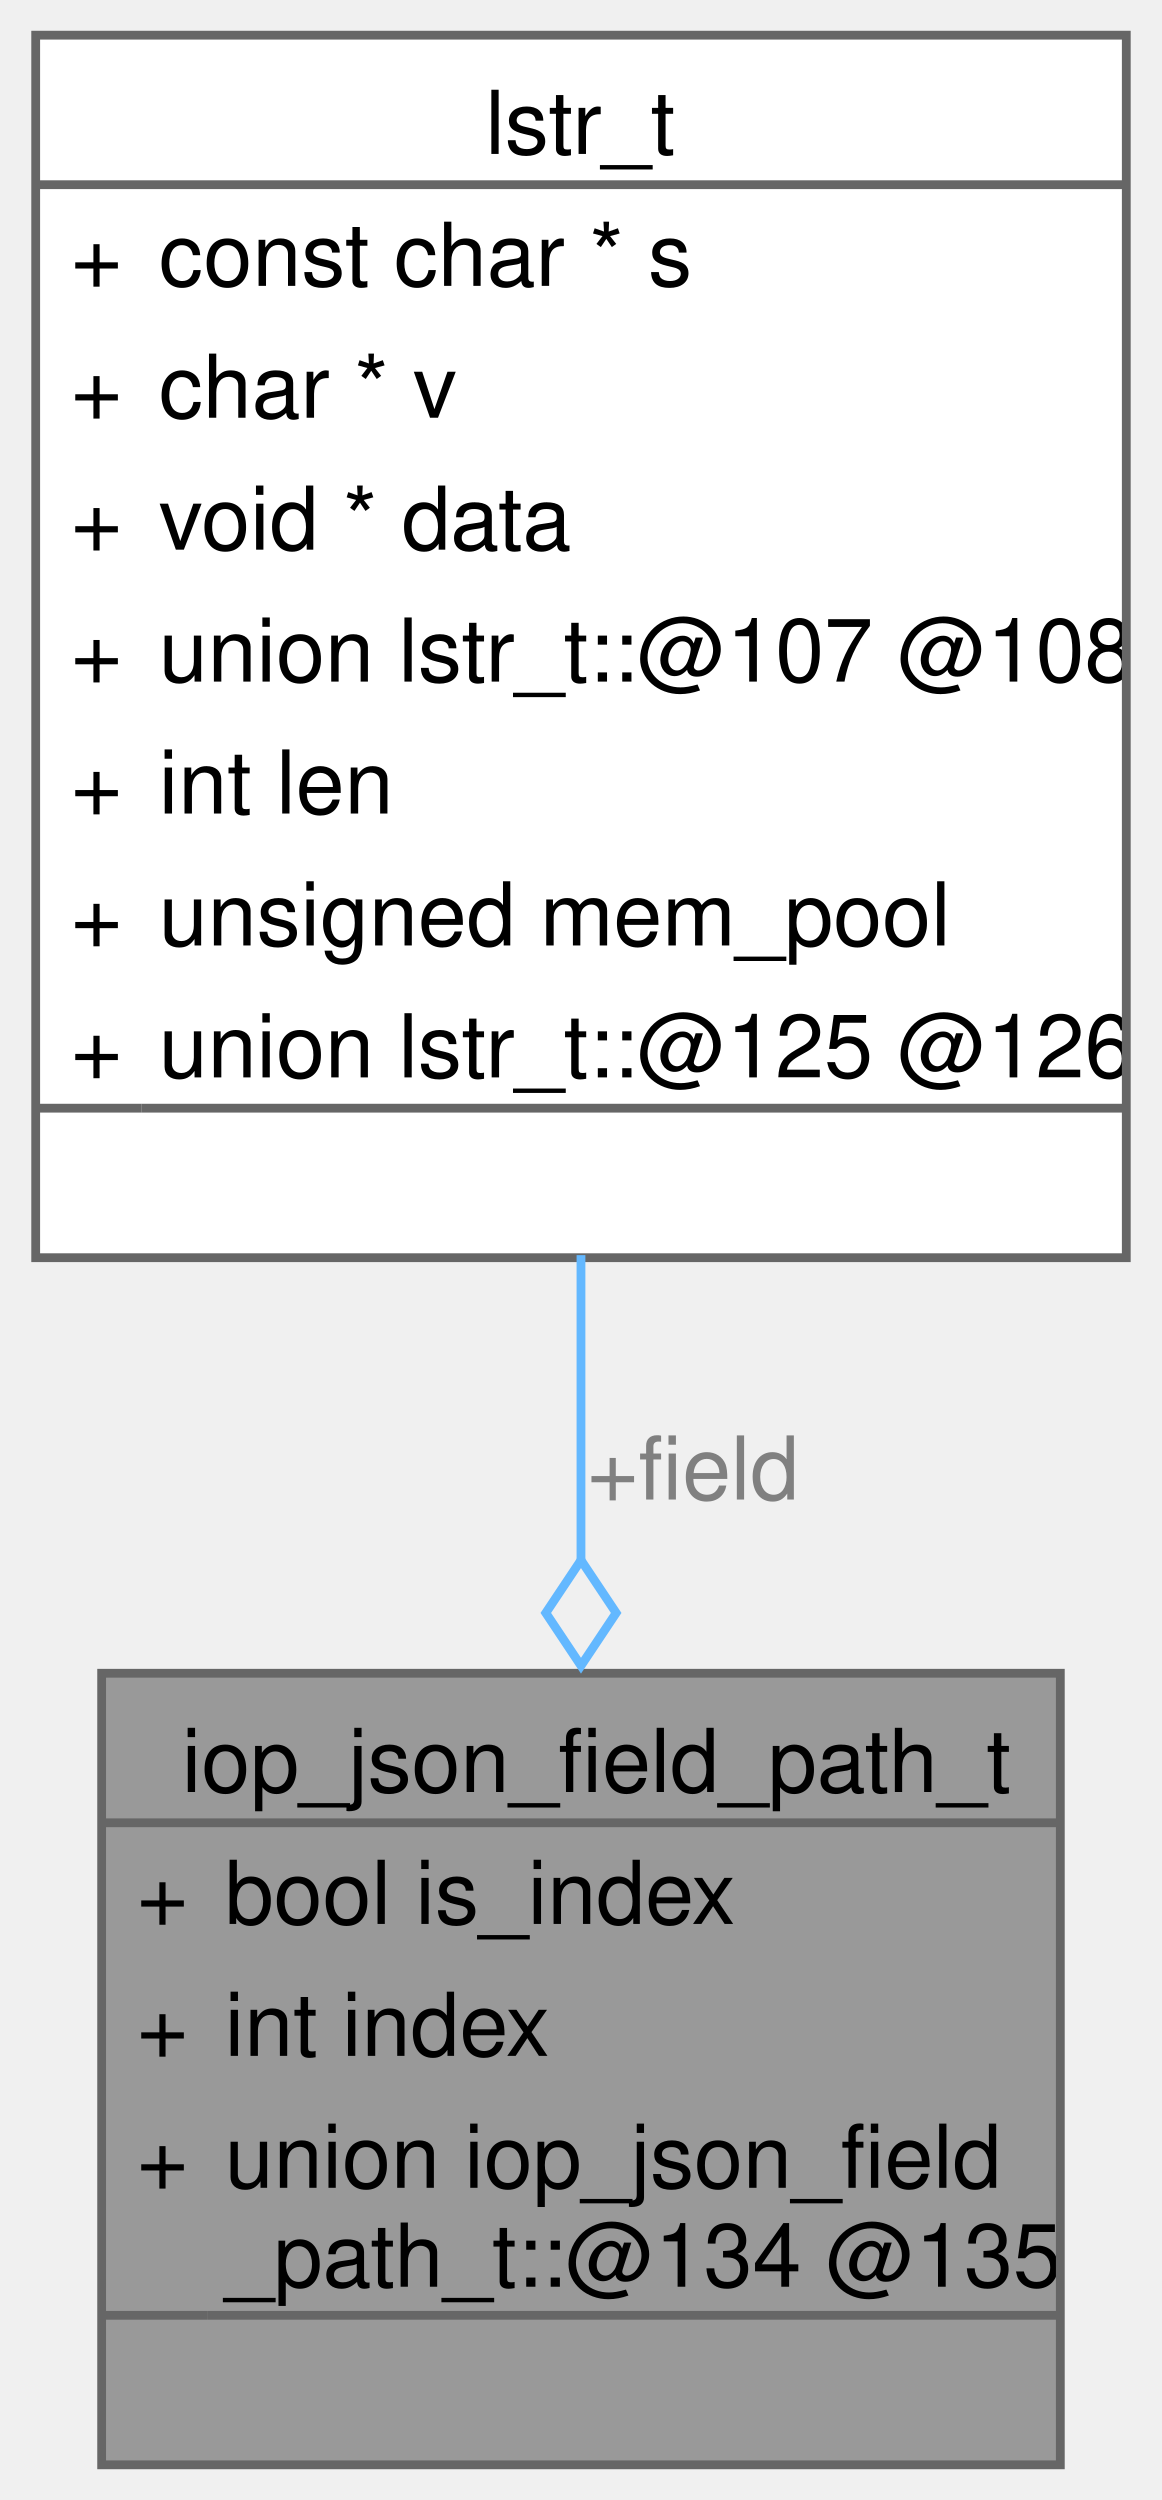
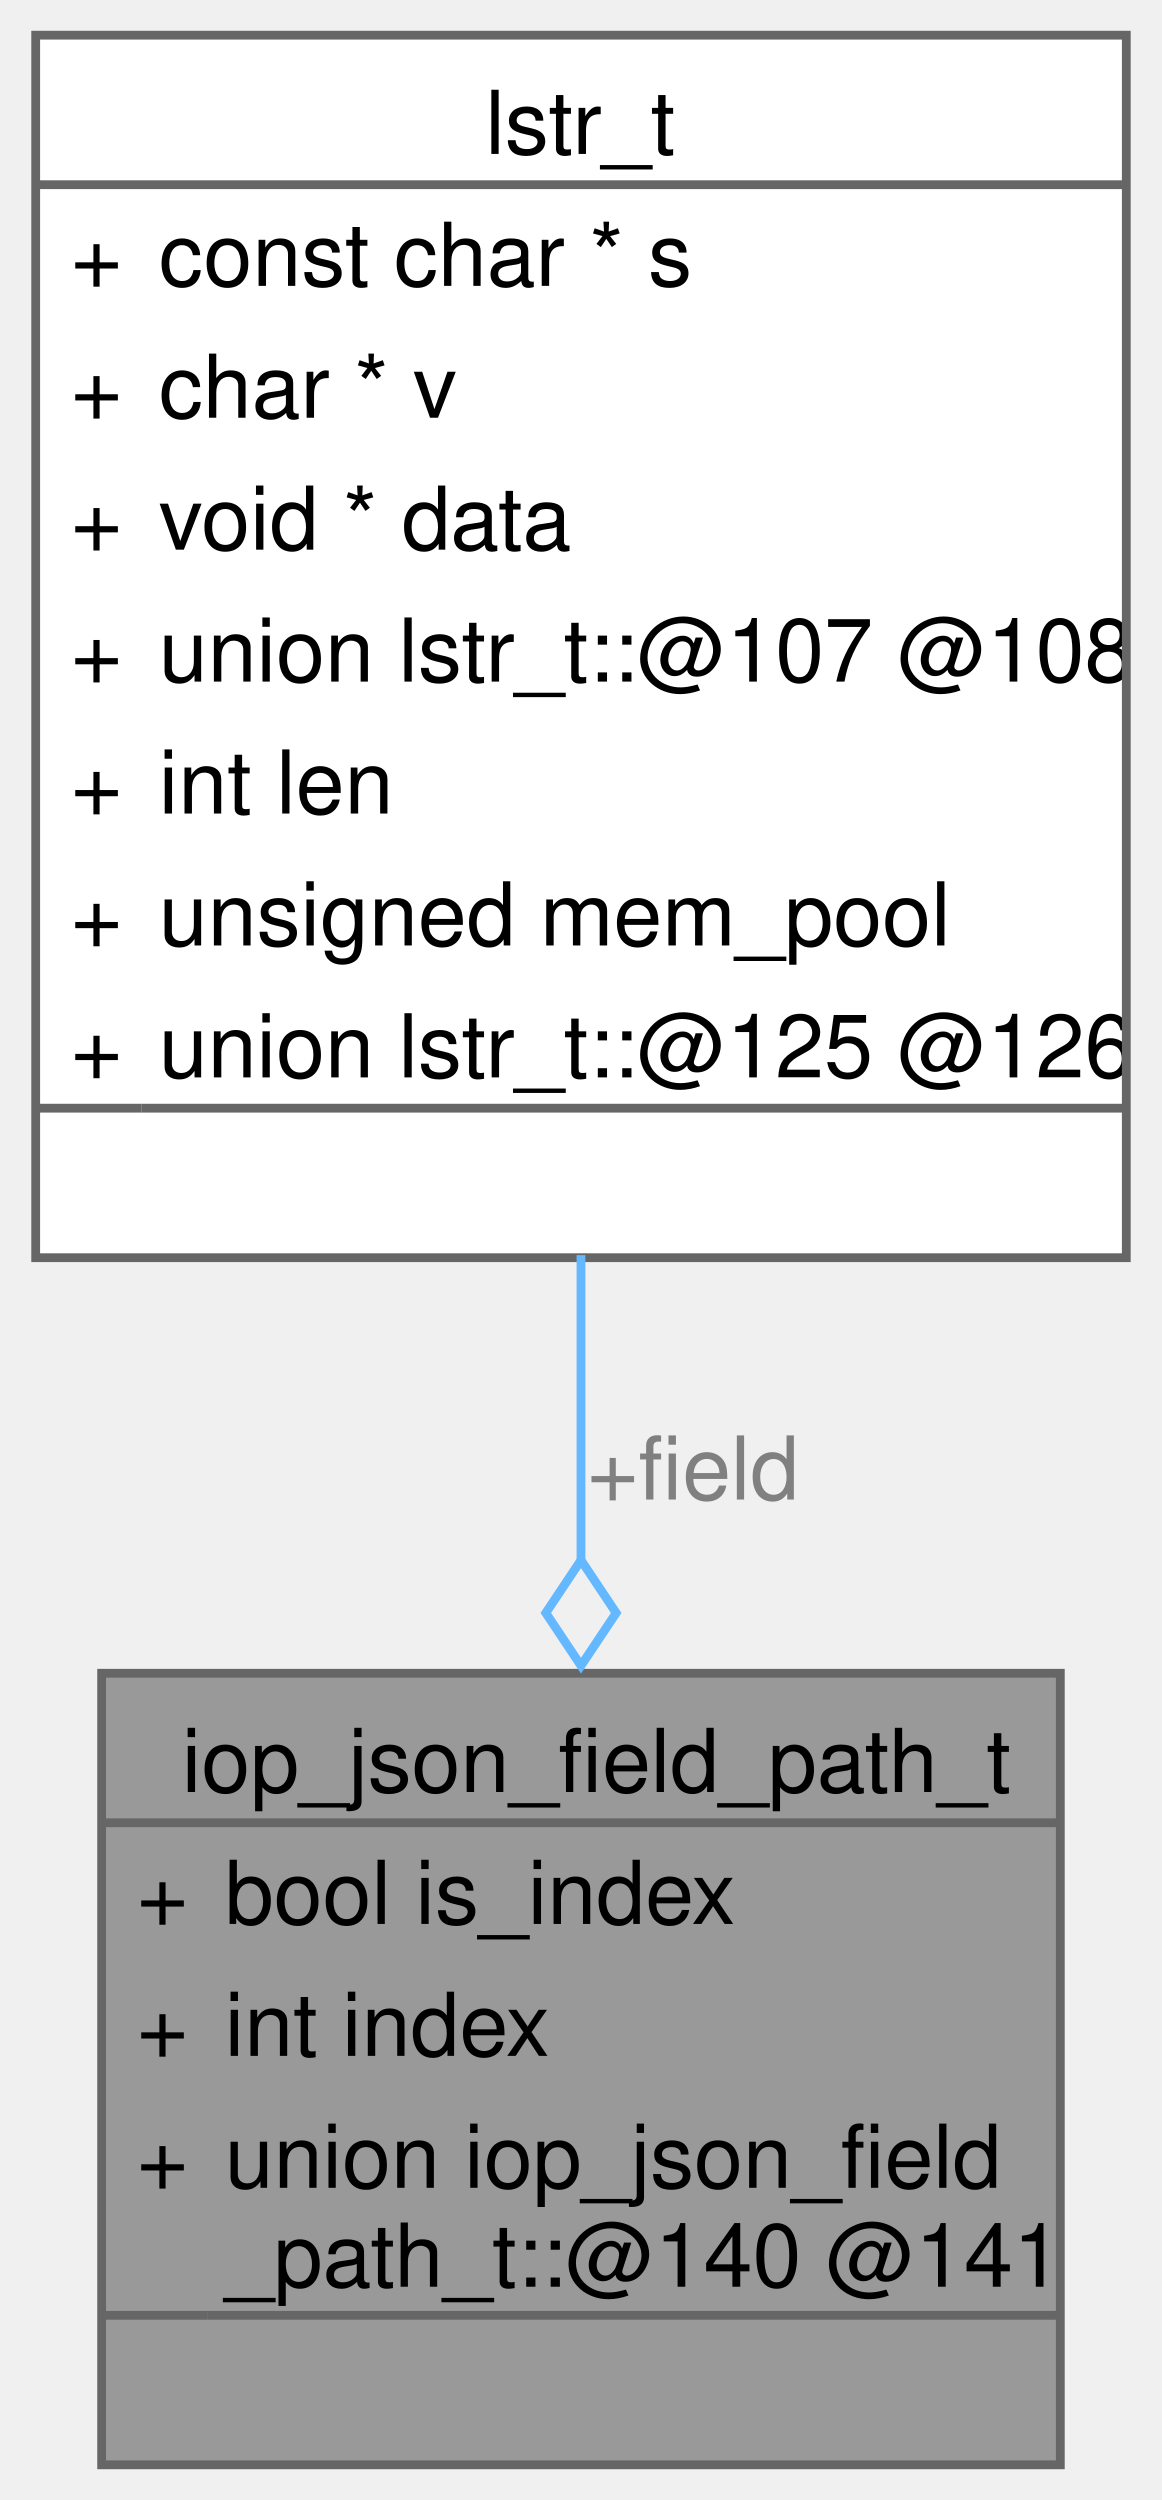
<svg xmlns="http://www.w3.org/2000/svg" xmlns:xlink="http://www.w3.org/1999/xlink" width="132pt" height="284pt" viewBox="0.00 0.00 132.00 284.25">
  <g id="graph0" class="graph" transform="scale(1 1) rotate(0) translate(4 280.25)">
    <g id="Node000001" class="node">
      <g id="a_Node000001">
        <a xlink:title="Stack of fields when using junpack_file helpers.">
          <polygon fill="#999999" stroke="none" points="116.5,-90 7.5,-90 7.5,0 116.5,0 116.5,-90" />
          <text text-anchor="start" x="16.62" y="-76.5" font-family="Helvetica,sans-Serif" font-size="10.00">iop_json_field_path_t</text>
          <text text-anchor="start" x="11.5" y="-61.5" font-family="Helvetica,sans-Serif" font-size="10.00">+</text>
          <text text-anchor="start" x="21.5" y="-61.5" font-family="Helvetica,sans-Serif" font-size="10.00">bool is_index</text>
          <text text-anchor="start" x="11.5" y="-46.5" font-family="Helvetica,sans-Serif" font-size="10.00">+</text>
          <text text-anchor="start" x="21.5" y="-46.5" font-family="Helvetica,sans-Serif" font-size="10.00">int index</text>
          <text text-anchor="start" x="11.5" y="-31.5" font-family="Helvetica,sans-Serif" font-size="10.00">+</text>
          <text text-anchor="start" x="21.5" y="-31.5" font-family="Helvetica,sans-Serif" font-size="10.00">union iop_json_field</text>
-           <text text-anchor="start" x="21.5" y="-20.25" font-family="Helvetica,sans-Serif" font-size="10.00">_path_t::@134 @135</text>
+           <text text-anchor="start" x="21.5" y="-20.25" font-family="Helvetica,sans-Serif" font-size="10.00">_path_t::@140 @141</text>
          <text text-anchor="start" x="60.5" y="-5.5" font-family="Helvetica,sans-Serif" font-size="10.00"> </text>
          <polygon fill="#666666" stroke="#666666" points="7.5,-73 7.5,-73 116.5,-73 116.5,-73 7.5,-73" />
          <polygon fill="#666666" stroke="#666666" points="7.5,-17 7.5,-17 19.5,-17 19.5,-17 7.5,-17" />
          <polygon fill="#666666" stroke="#666666" points="19.5,-17 19.5,-17 116.5,-17 116.5,-17 19.5,-17" />
          <polygon fill="none" stroke="#666666" points="7.5,0 7.5,-90 116.5,-90 116.5,0 7.5,0" />
        </a>
      </g>
    </g>
    <g id="Node000002" class="node">
      <g id="a_Node000002">
        <a xlink:href="../../d1/ddc/structlstr__t.html" target="_top" xlink:title="representation of a string with length.">
          <polygon fill="white" stroke="none" points="124,-276.25 0,-276.25 0,-137.25 124,-137.25 124,-276.25" />
          <text text-anchor="start" x="51.12" y="-262.75" font-family="Helvetica,sans-Serif" font-size="10.00">lstr_t</text>
          <text text-anchor="start" x="4" y="-247.75" font-family="Helvetica,sans-Serif" font-size="10.00">+</text>
          <text text-anchor="start" x="14" y="-247.75" font-family="Helvetica,sans-Serif" font-size="10.00">const char * s</text>
          <text text-anchor="start" x="4" y="-232.75" font-family="Helvetica,sans-Serif" font-size="10.00">+</text>
          <text text-anchor="start" x="14" y="-232.75" font-family="Helvetica,sans-Serif" font-size="10.00">char * v</text>
          <text text-anchor="start" x="4" y="-217.75" font-family="Helvetica,sans-Serif" font-size="10.00">+</text>
          <text text-anchor="start" x="14" y="-217.75" font-family="Helvetica,sans-Serif" font-size="10.00">void * data</text>
          <text text-anchor="start" x="4" y="-202.75" font-family="Helvetica,sans-Serif" font-size="10.00">+</text>
          <text text-anchor="start" x="14" y="-202.75" font-family="Helvetica,sans-Serif" font-size="10.00">union lstr_t::@107 @108</text>
          <text text-anchor="start" x="4" y="-187.75" font-family="Helvetica,sans-Serif" font-size="10.00">+</text>
          <text text-anchor="start" x="14" y="-187.75" font-family="Helvetica,sans-Serif" font-size="10.00">int len</text>
          <text text-anchor="start" x="4" y="-172.75" font-family="Helvetica,sans-Serif" font-size="10.00">+</text>
          <text text-anchor="start" x="14" y="-172.75" font-family="Helvetica,sans-Serif" font-size="10.00">unsigned mem_pool</text>
          <text text-anchor="start" x="4" y="-157.75" font-family="Helvetica,sans-Serif" font-size="10.00">+</text>
          <text text-anchor="start" x="14" y="-157.75" font-family="Helvetica,sans-Serif" font-size="10.00">union lstr_t::@125 @126</text>
          <text text-anchor="start" x="60.5" y="-142.75" font-family="Helvetica,sans-Serif" font-size="10.00"> </text>
          <polygon fill="#666666" stroke="#666666" points="0,-259.25 0,-259.25 124,-259.25 124,-259.25 0,-259.25" />
          <polygon fill="#666666" stroke="#666666" points="0,-154.25 0,-154.25 12,-154.25 12,-154.25 0,-154.25" />
          <polygon fill="#666666" stroke="#666666" points="12,-154.25 12,-154.25 124,-154.25 124,-154.25 12,-154.25" />
          <polygon fill="none" stroke="#666666" points="0,-137.25 0,-276.25 124,-276.25 124,-137.25 0,-137.25" />
        </a>
      </g>
    </g>
    <g id="edge1_Node000001_Node000002" class="edge">
      <g id="a_edge1_Node000001_Node000002">
        <a xlink:title=" ">
          <path fill="none" stroke="#63b8ff" d="M62,-137.54C62,-125.96 62,-114.04 62,-102.79" />
          <polygon fill="none" stroke="#63b8ff" points="62,-102.86 58,-96.86 62,-90.86 66,-96.86 62,-102.86" />
        </a>
      </g>
      <text text-anchor="middle" x="74.75" y="-109.75" font-family="Helvetica,sans-Serif" font-size="10.00" fill="grey"> +field</text>
    </g>
  </g>
</svg>
